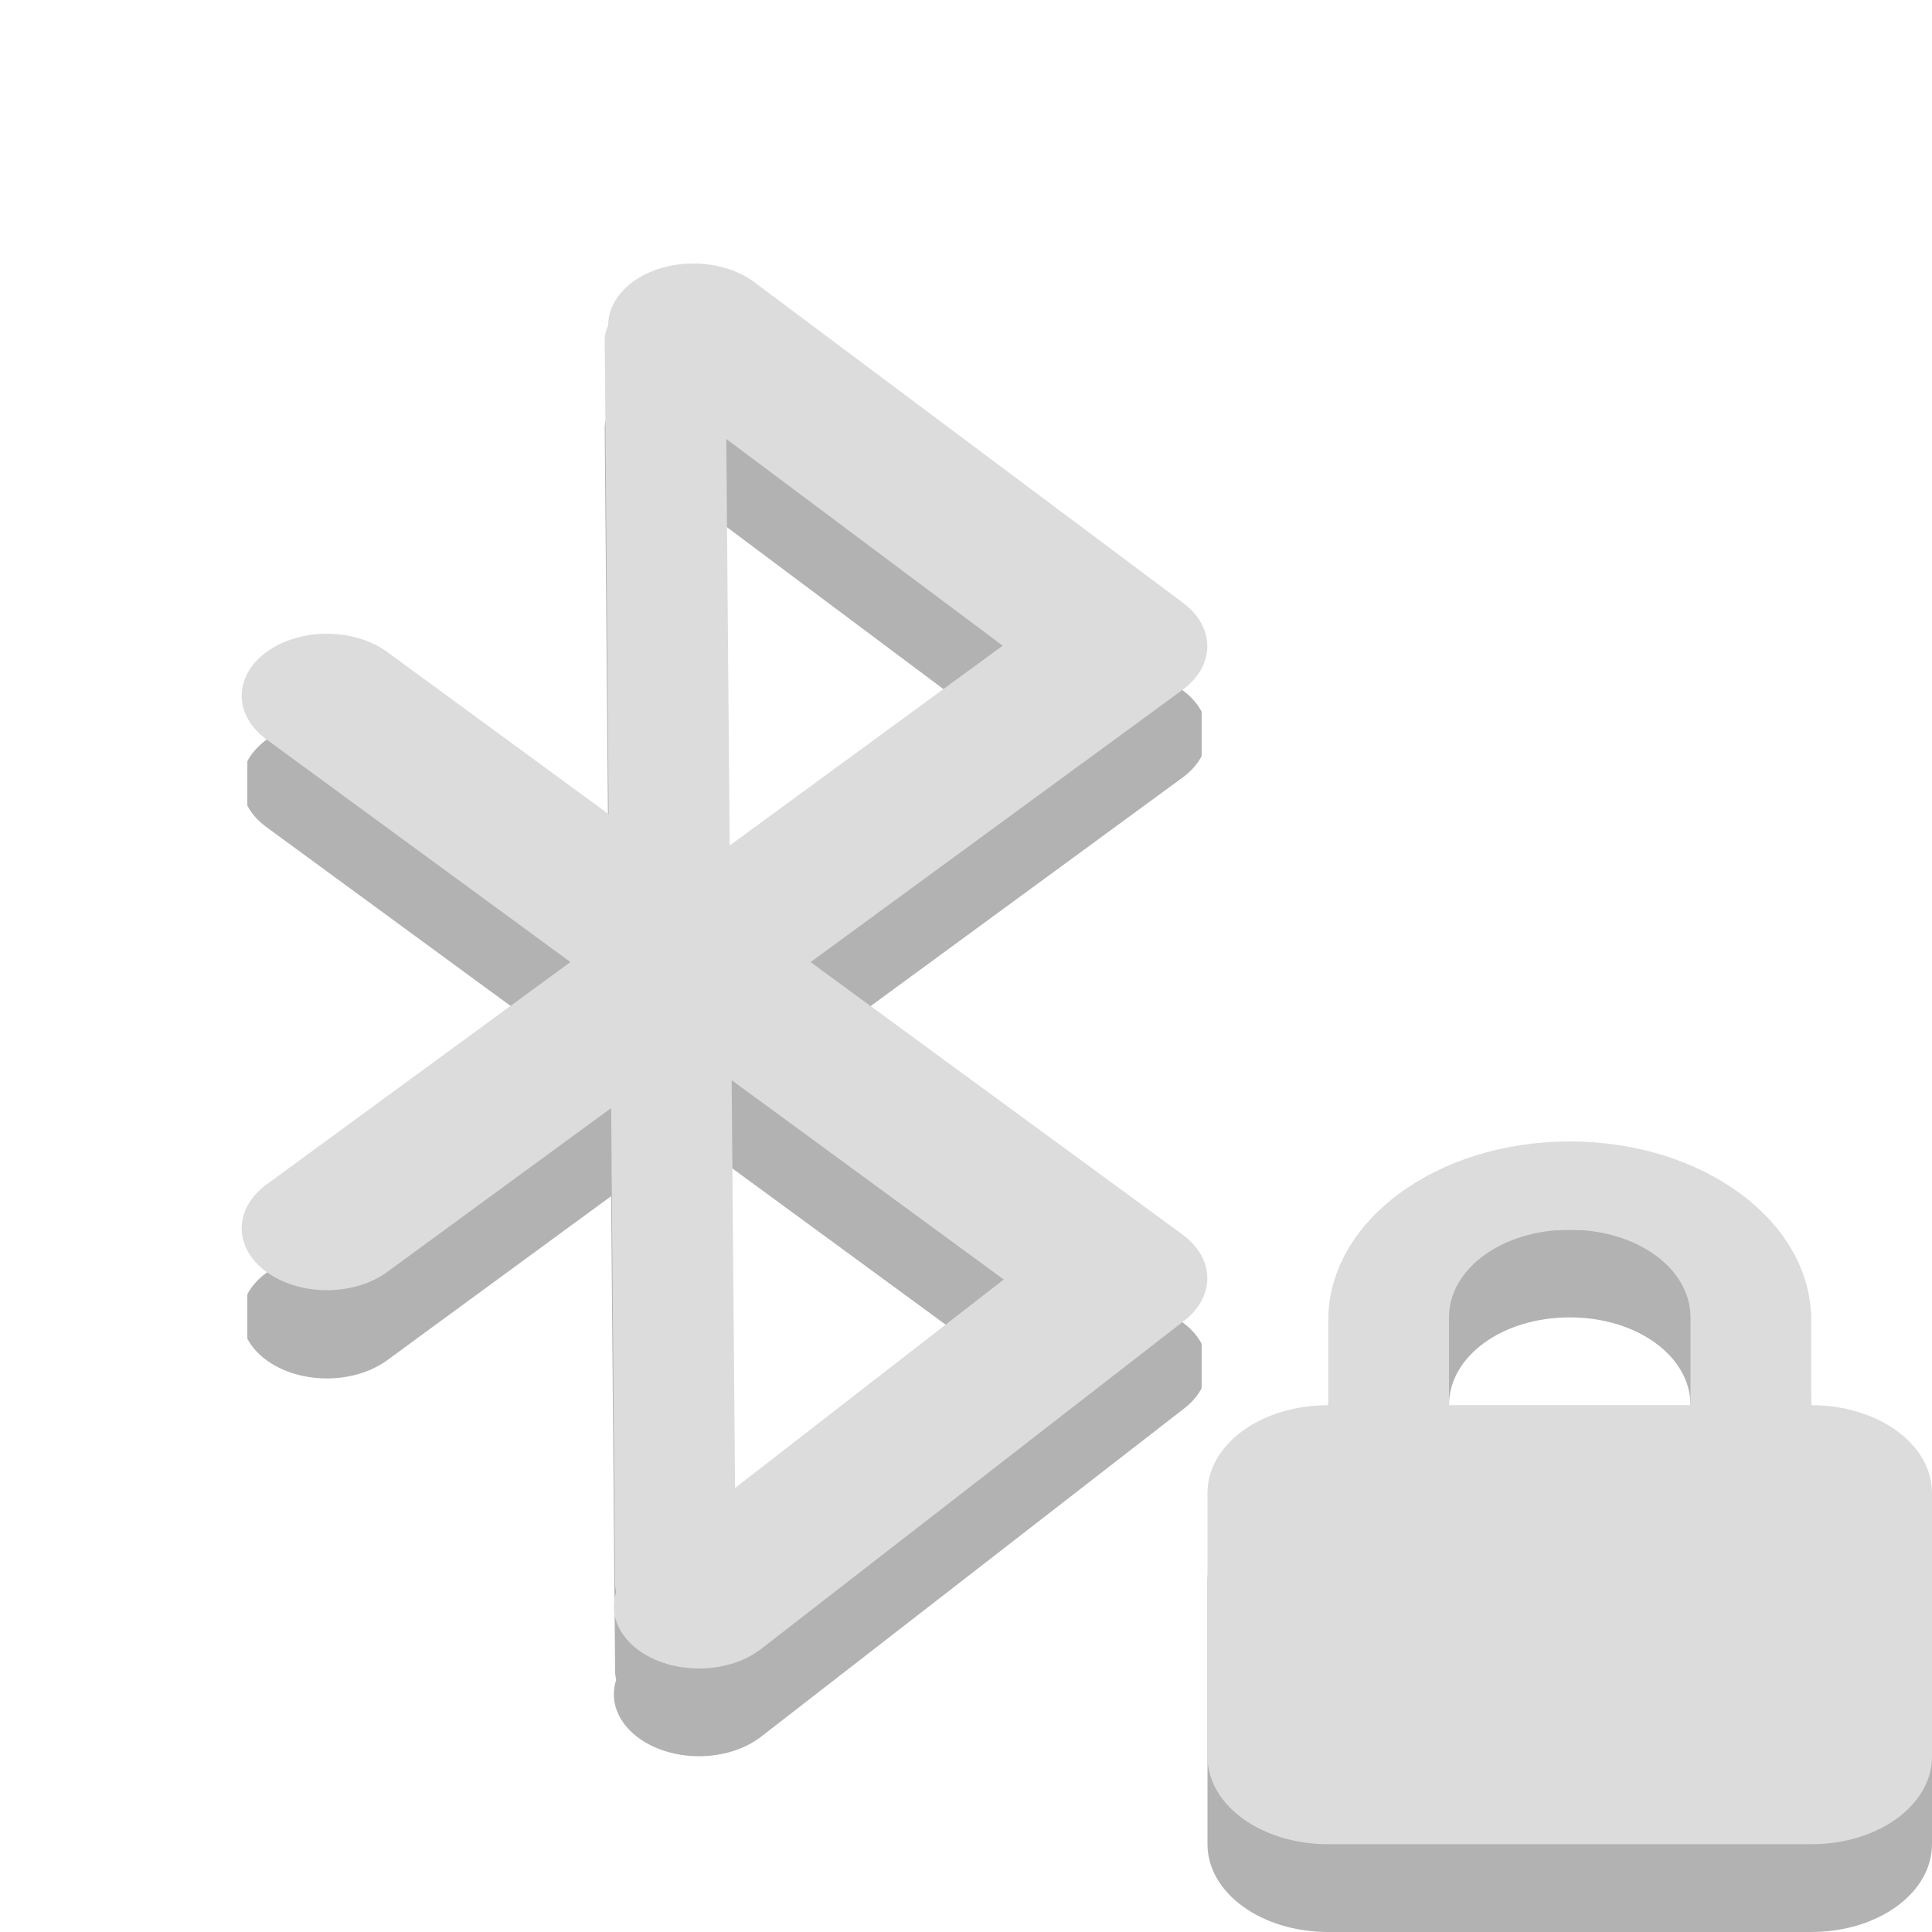
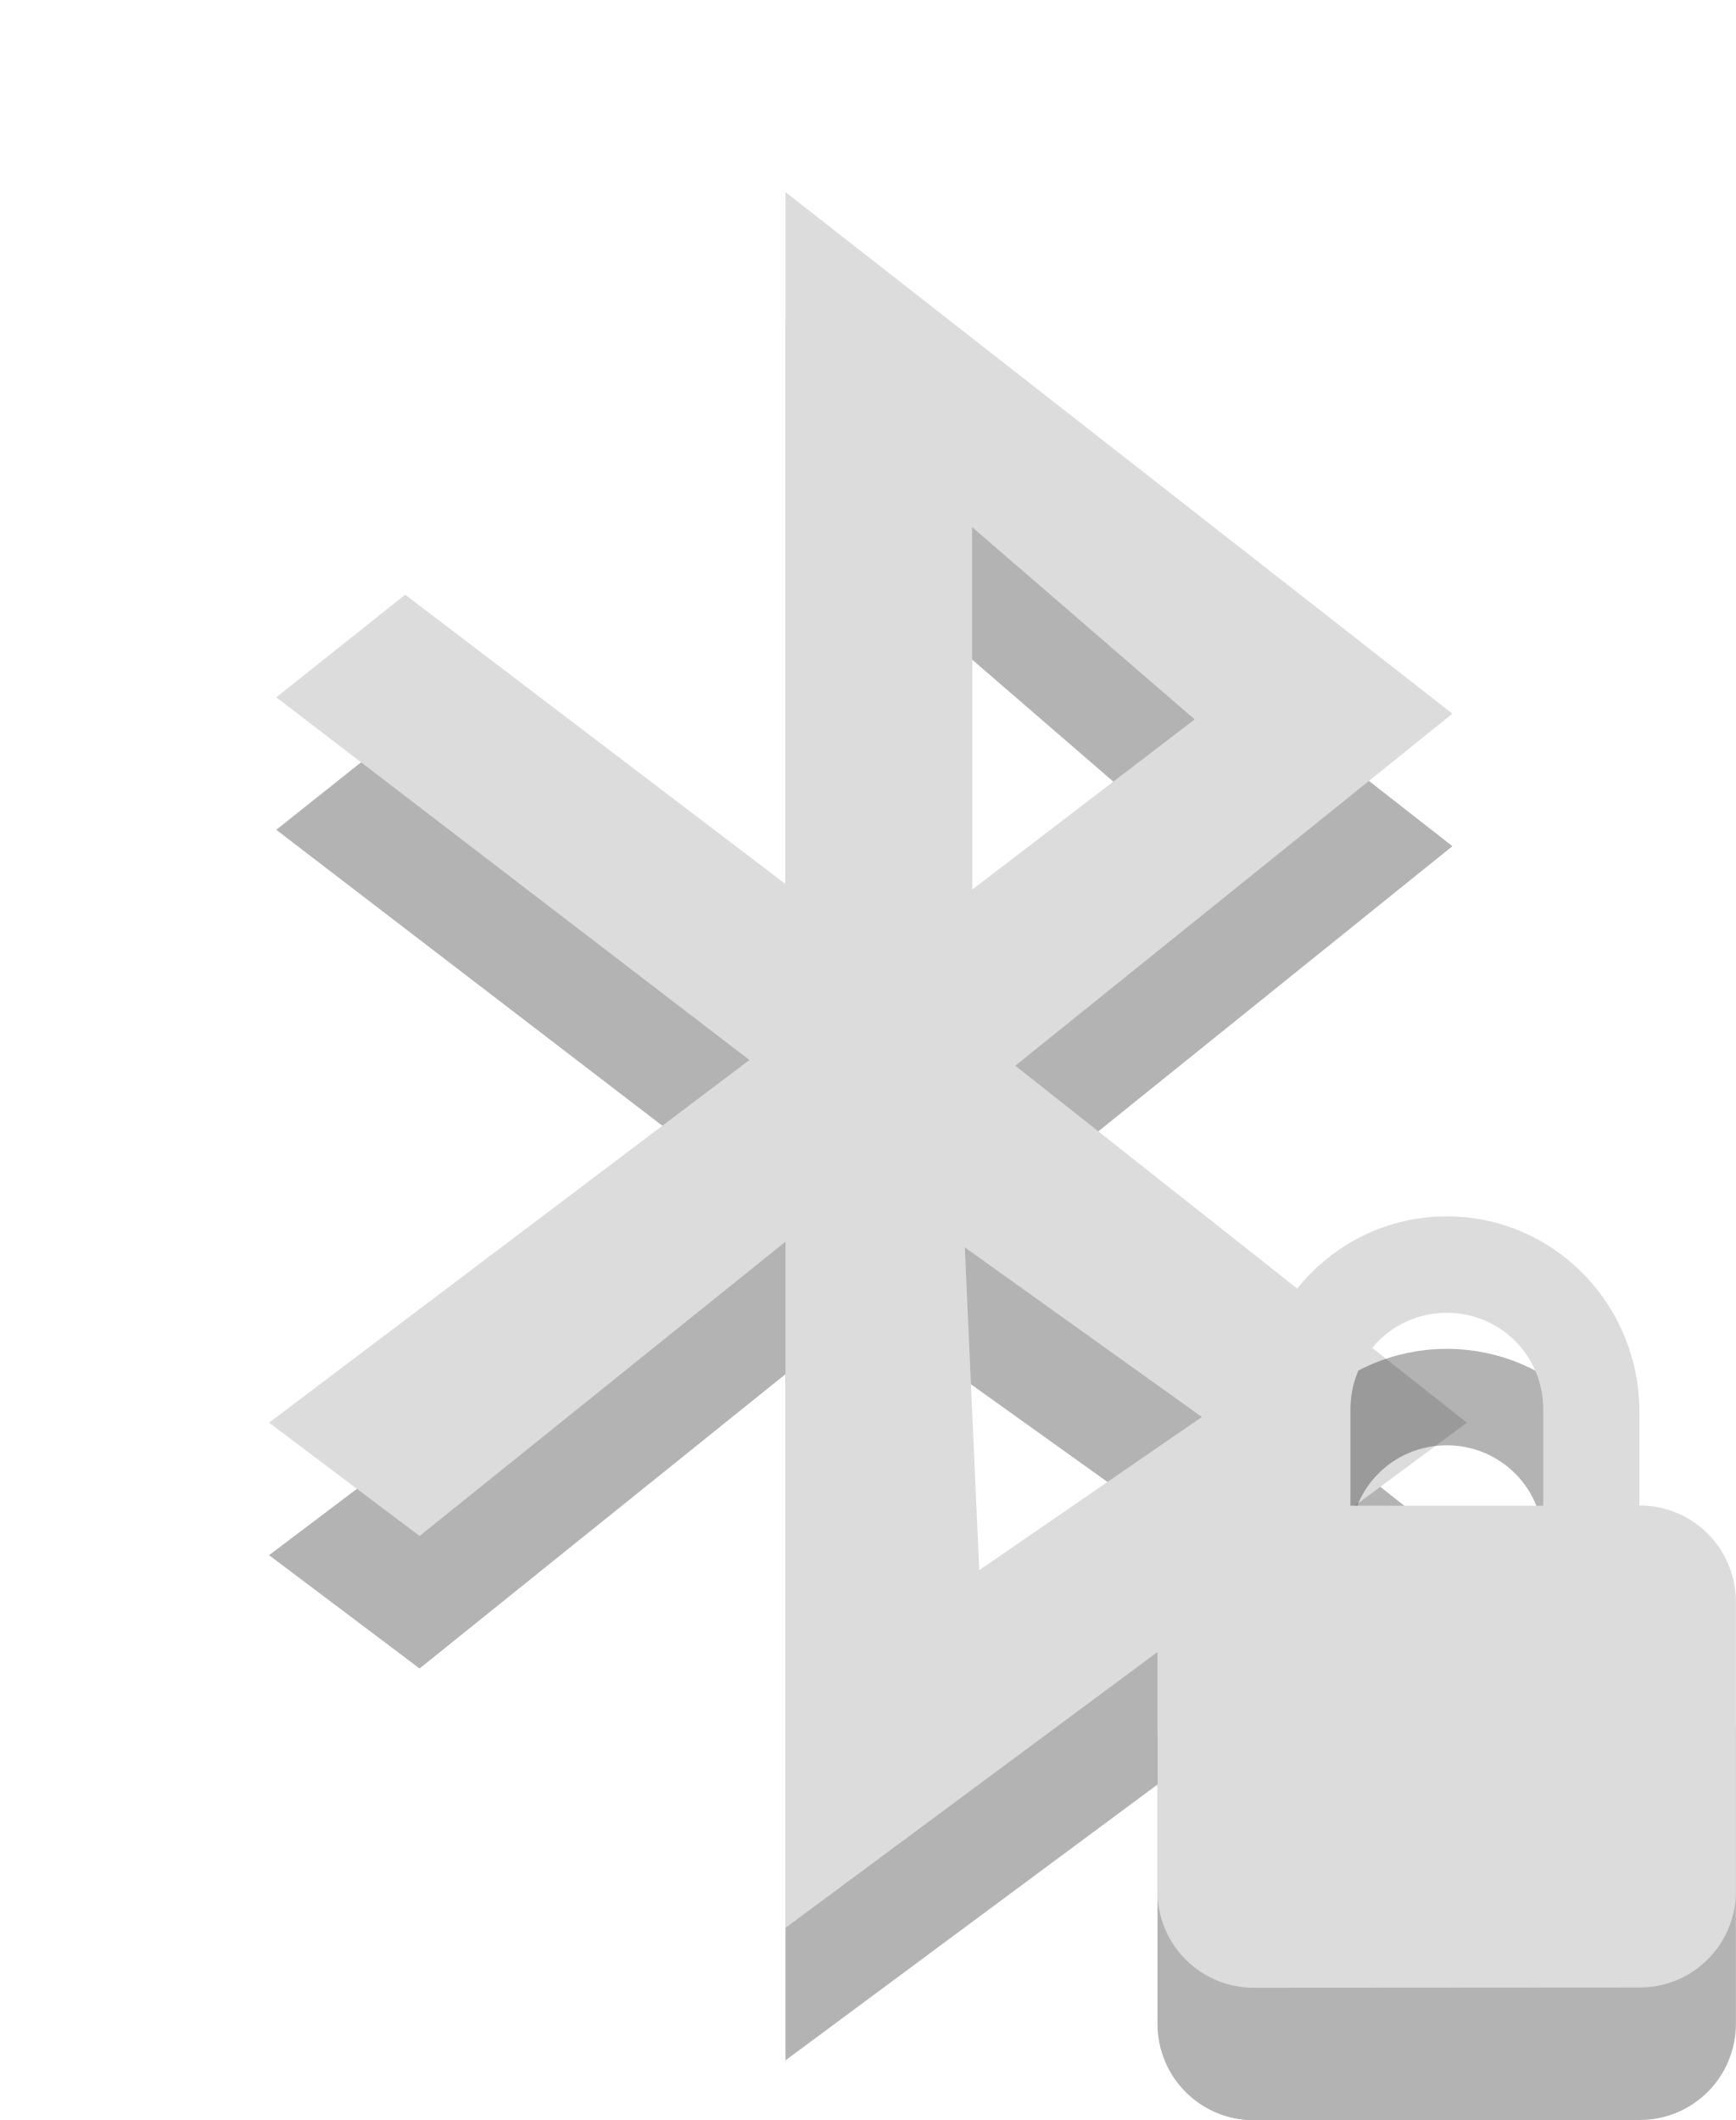
- <svg xmlns="http://www.w3.org/2000/svg" xmlns:xlink="http://www.w3.org/1999/xlink" width="16" height="16" viewBox="0 0 16 16">
-   <defs>
-     <clipPath id="clip1">
-       <rect width="16" height="16" />
-     </clipPath>
-     <filter width="100%" x="0" y="0" height="100%" filterUnits="objectBoundingBox" id="alpha">
-       <feColorMatrix values="0 0 0 0 1 0 0 0 0 1 0 0 0 0 1 0 0 0 1 0" in="SourceGraphic" type="matrix" />
-     </filter>
-     <g style="clip-path:url(#clip1)" id="surface6">
-       <path style="fill:none;stroke:#000;stroke-linejoin:round;stroke-linecap:round;stroke-width:1.411" d="M 11.789 19.293 L 15.293 15.555 L 8.707 8.921 M 8.707 14.991 L 15.293 8.357 L 11.742 4.705 " transform="matrix(1 0 0 .72727 -6 0)" />
-       <path style="fill:none;stroke:#000;stroke-linecap:round" d="M 11.508 4.877 L 11.594 19.03 " transform="matrix(1 0 0 .72727 -6 0)" />
-     </g>
-     <mask id="mask0">
-       <g style="filter:url(#alpha)">
-         <rect width="16" x="0" y="0" height="16" style="fill:#000;fill-opacity:.302" />
-       </g>
-     </mask>
-   </defs>
-   <use style="mask:url(#mask0)" xlink:href="#surface6" />
-   <g style="fill:none;stroke:#dcdcdc;stroke-linecap:round">
-     <path style="stroke-linejoin:round;stroke-width:1.411" d="M 5.789 18.294 L 9.293 14.556 L 2.707 7.922 M 2.707 13.986 L 9.293 7.358 L 5.742 3.706 " transform="scale(1 .72727)" />
-     <path d="M 5.508 3.873 L 5.594 18.031 " transform="scale(1 .72727)" />
+ <svg xmlns="http://www.w3.org/2000/svg" width="13.1" viewBox="0 0 13.1 16" height="16" id="svg2" version="1.1">
+   <defs id="defs14" />
+   <g style="opacity:0.3;fill:#000000;fill-opacity:1" transform="matrix(0.0655,0,0,0.0655,-1.834,14.24)" id="g8-7">
+     <path style="fill:#000000;fill-opacity:1;fill-rule:evenodd" d="m 118.499,-180 0,79.721 -43.819,-33.333 L 59.831,-121.79 114.345,-80 59,-38.211 l 17.341,13.055 42.158,-33.909 0,79.064 L 197,-38.211 144.977,-79.342 195.339,-119.902 118.499,-180 Z m 21.494,38.588 25.648,22.168 -25.648,19.622 0,-41.789 z m -0.831,83.005 27.309,19.54 -25.648,17.652 -1.661,-37.192 z" id="path10-4" />
  </g>
-   <path style="fill:#000;fill-opacity:.302" d="M 13 10.184 C 11.891 10.184 11 10.844 11 11.66 L 11 12.363 C 10.445 12.363 10 12.688 10 13.09 L 10 15.273 C 10 15.676 10.445 16 11 16 L 15 16 C 15.555 16 16 15.676 16 15.273 L 16 13.09 C 16 12.688 15.555 12.363 15 12.363 L 15 11.66 C 15 10.844 14.109 10.184 13 10.184 Z M 13 10.91 C 13.555 10.91 14 11.23 14 11.637 L 14 12.363 L 12 12.363 L 12 11.637 C 12 11.23 12.445 10.91 13 10.91 Z " />
-   <path style="fill:#dcdcdc" d="M 13 9.453 C 11.891 9.453 11 10.117 11 10.934 L 11 11.637 C 10.445 11.637 10 11.961 10 12.363 L 10 14.547 C 10 14.949 10.445 15.273 11 15.273 L 15 15.273 C 15.555 15.273 16 14.949 16 14.547 L 16 12.363 C 16 11.961 15.555 11.637 15 11.637 L 15 10.934 C 15 10.117 14.109 9.453 13 9.453 Z M 13 10.184 C 13.555 10.184 14 10.504 14 10.91 L 14 11.637 L 12 11.637 L 12 10.91 C 12 10.504 12.445 10.184 13 10.184 Z " />
+   <g style="fill:#dcdcdc;opacity:1" transform="matrix(0.0655,0,0,0.0655,-1.834,13.24)" id="g8">
+     <path style="fill-rule:evenodd" d="m 118.499,-180 0,79.721 -43.819,-33.333 L 59.831,-121.79 114.345,-80 59,-38.211 l 17.341,13.055 42.158,-33.909 0,79.064 L 197,-38.211 144.977,-79.342 195.339,-119.902 118.499,-180 Z m 21.494,38.588 25.648,22.168 -25.648,19.622 0,-41.789 z m -0.831,83.005 27.309,19.54 -25.648,17.652 -1.661,-37.192 z" id="path10" />
+   </g>
+   <path style="fill:#000000;fill-opacity:1;opacity:0.3" d="m 10.918,10.18 c -0.806,0 -1.455,0.663 -1.455,1.478 l 0,0.705 c -0.403,0 -0.728,0.324 -0.728,0.728 l 0,2.183 c 0,0.403 0.324,0.728 0.728,0.728 L 12.373,16 C 12.776,16 13.1,15.676 13.1,15.273 l 0,-2.183 c 0,-0.403 -0.324,-0.728 -0.728,-0.728 l 0,-0.705 C 12.373,10.843 11.724,10.18 10.918,10.18 Z m 0,0.728 c 0.403,0 0.728,0.322 0.728,0.728 l 0,0.728 -1.455,0 0,-0.728 c 0,-0.406 0.324,-0.728 0.728,-0.728 z" id="path8132-8" />
+   <path style="fill:#dcdcdc" d="m 10.918,9.18 c -0.806,0 -1.455,0.663 -1.455,1.478 l 0,0.705 c -0.403,0 -0.728,0.324 -0.728,0.728 l 0,2.183 c 0,0.403 0.324,0.728 0.728,0.728 L 12.373,15 C 12.776,15 13.1,14.676 13.1,14.273 l 0,-2.183 c 0,-0.403 -0.324,-0.728 -0.728,-0.728 l 0,-0.705 C 12.373,9.843 11.724,9.18 10.918,9.18 Z m 0,0.728 c 0.403,0 0.728,0.322 0.728,0.728 l 0,0.728 -1.455,0 0,-0.728 c 0,-0.406 0.324,-0.728 0.728,-0.728 z" id="path8132" />
</svg>
